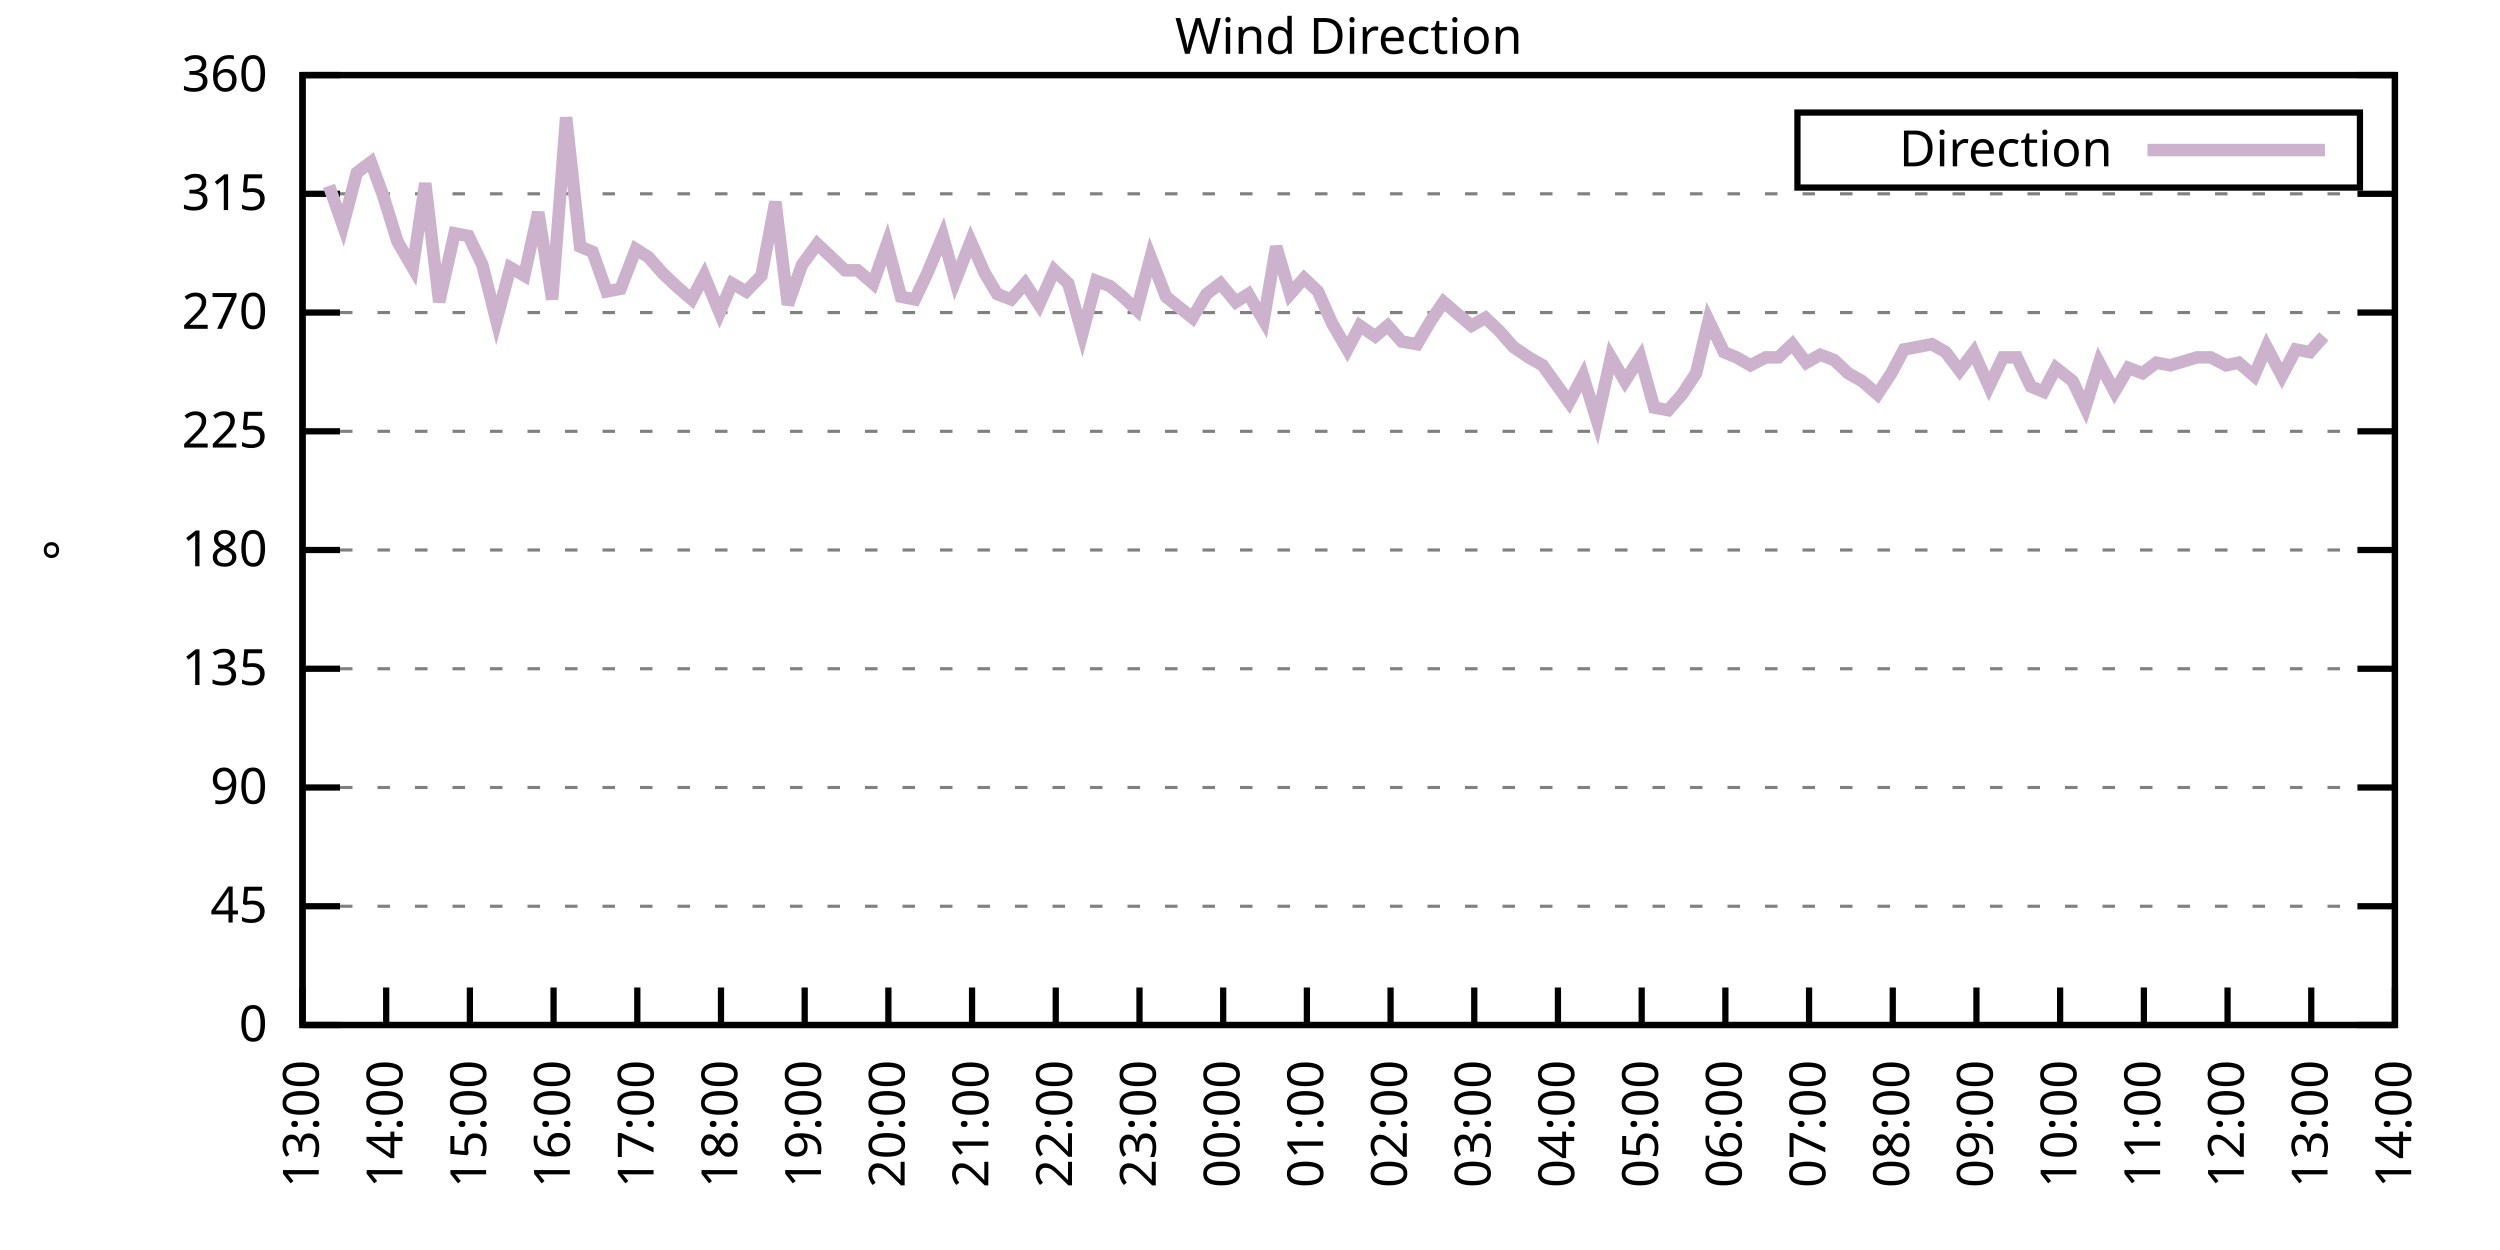
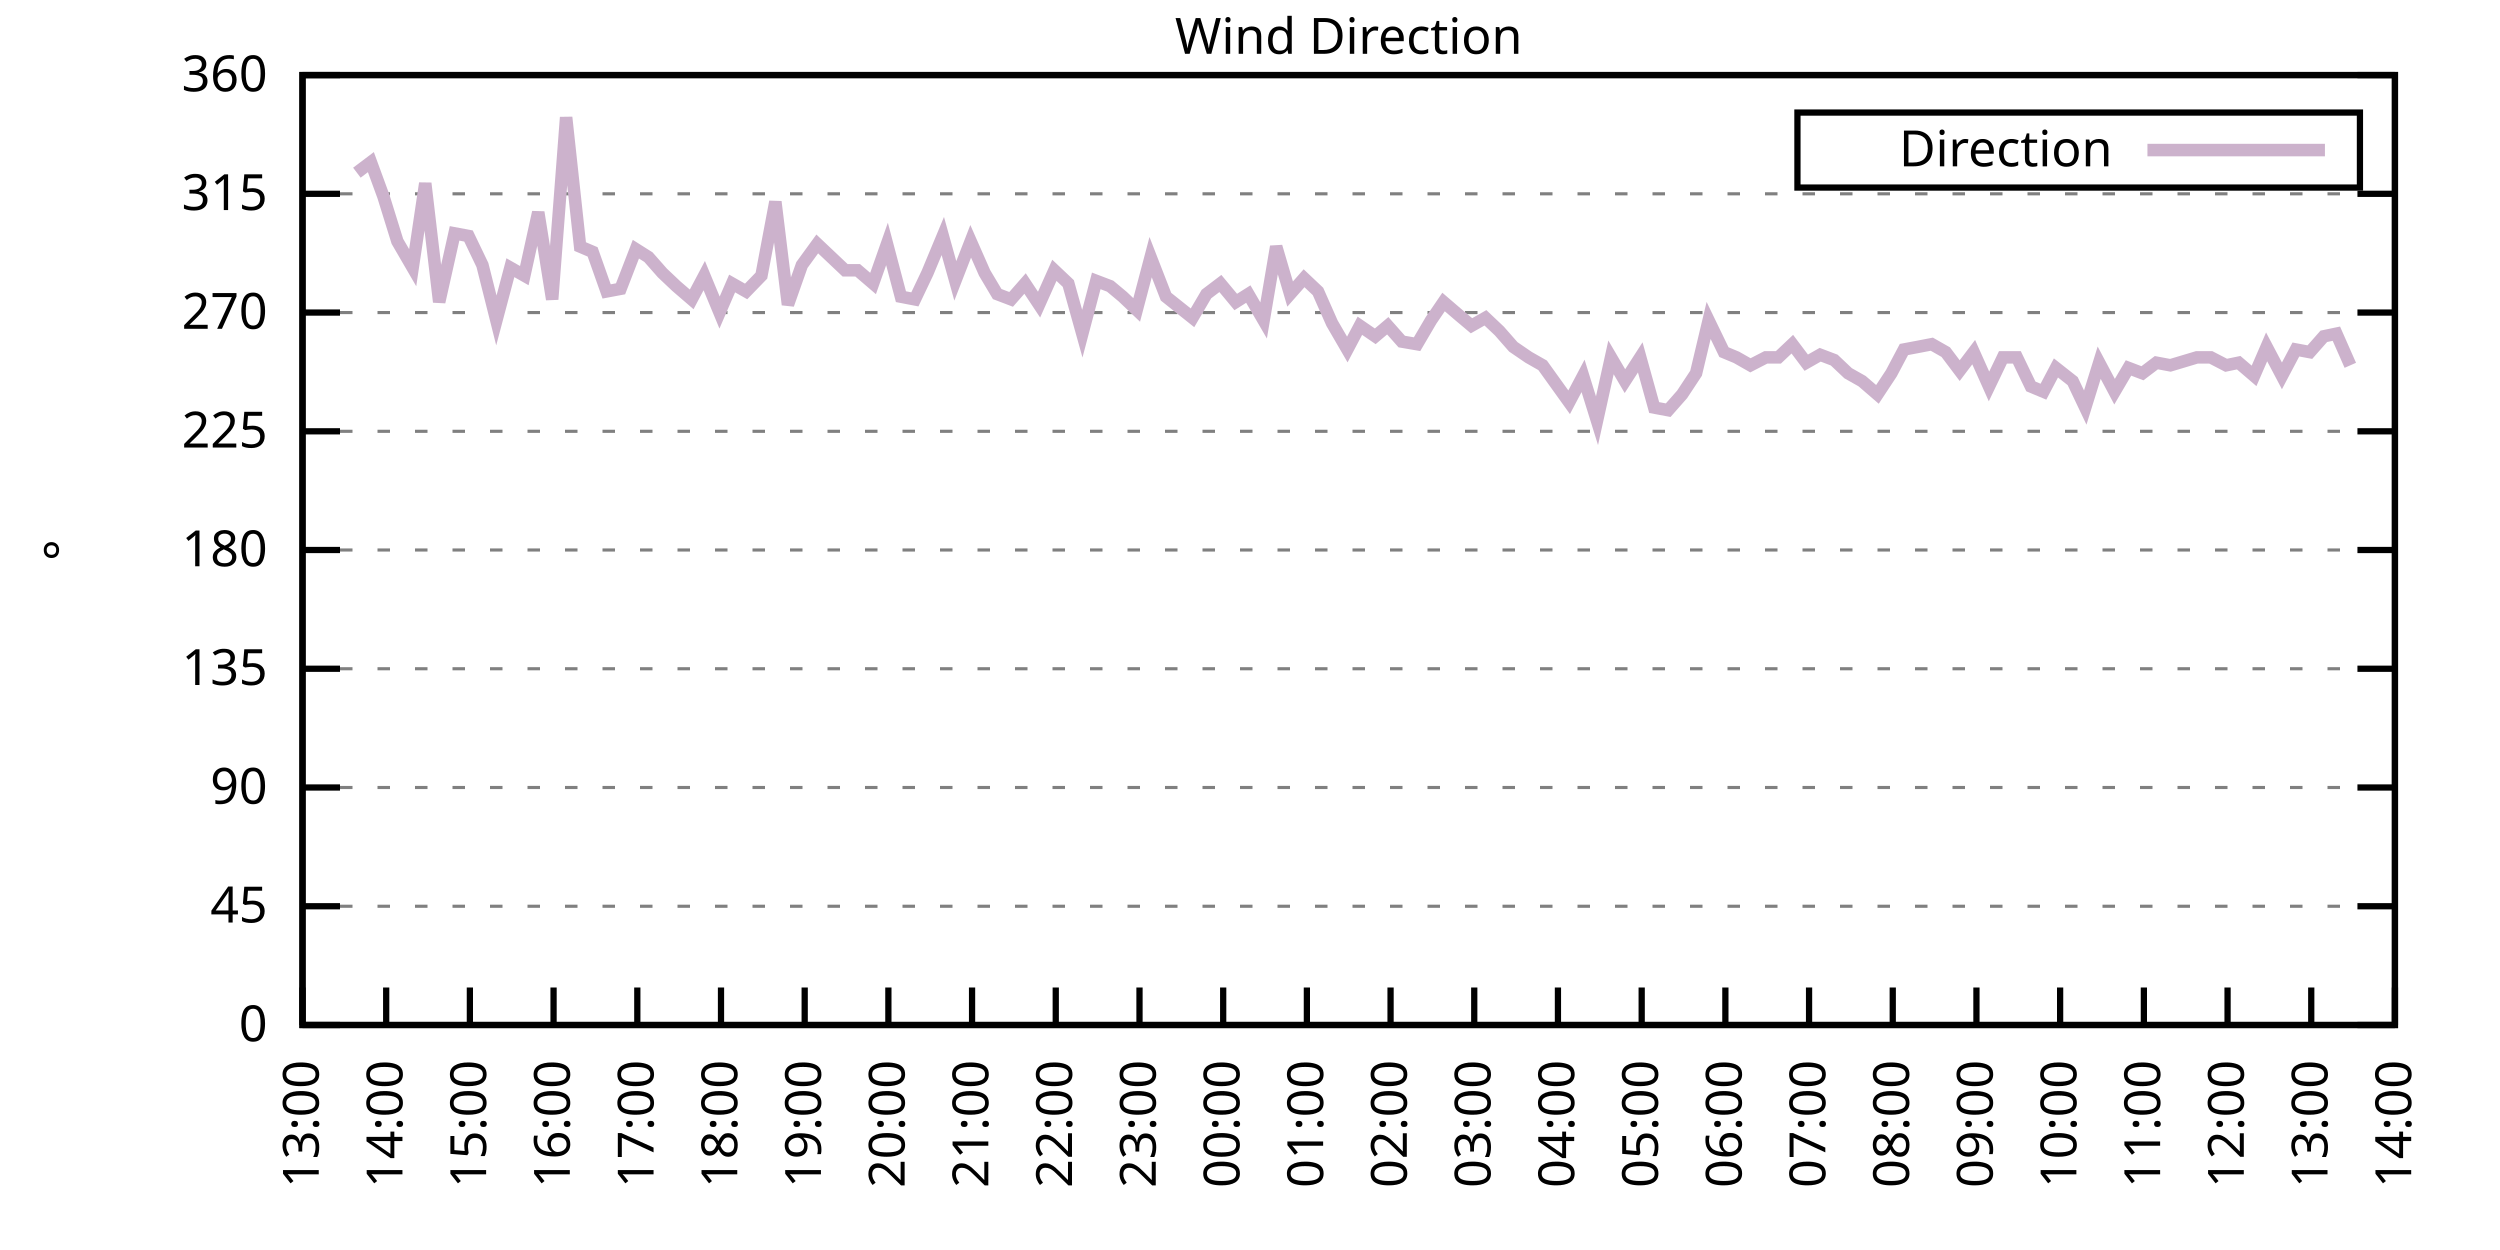
<svg xmlns="http://www.w3.org/2000/svg" xmlns:xlink="http://www.w3.org/1999/xlink" width="400" height="200" viewBox="0 0 400 200">
  <g id="gnuplot_canvas">
    <rect x="0" y="0" width="400" height="200" fill="none" />
    <defs>
      <circle id="gpDot" r="0.5" stroke-width="0.5" stroke="currentColor" />
      <path id="gpPt0" stroke-width="0.333" stroke="currentColor" d="M-1,0 h2 M0,-1 v2" />
      <path id="gpPt1" stroke-width="0.333" stroke="currentColor" d="M-1,-1 L1,1 M1,-1 L-1,1" />
      <path id="gpPt2" stroke-width="0.333" stroke="currentColor" d="M-1,0 L1,0 M0,-1 L0,1 M-1,-1 L1,1 M-1,1 L1,-1" />
      <rect id="gpPt3" stroke-width="0.333" stroke="currentColor" x="-1" y="-1" width="2" height="2" />
      <rect id="gpPt4" stroke-width="0.333" stroke="currentColor" fill="currentColor" x="-1" y="-1" width="2" height="2" />
      <circle id="gpPt5" stroke-width="0.333" stroke="currentColor" cx="0" cy="0" r="1" />
      <use xlink:href="#gpPt5" id="gpPt6" fill="currentColor" stroke="none" />
      <path id="gpPt7" stroke-width="0.333" stroke="currentColor" d="M0,-1.33 L-1.33,0.67 L1.33,0.67 z" />
      <use xlink:href="#gpPt7" id="gpPt8" fill="currentColor" stroke="none" />
      <use xlink:href="#gpPt7" id="gpPt9" stroke="currentColor" transform="rotate(180)" />
      <use xlink:href="#gpPt9" id="gpPt10" fill="currentColor" stroke="none" />
      <use xlink:href="#gpPt3" id="gpPt11" stroke="currentColor" transform="rotate(45)" />
      <use xlink:href="#gpPt11" id="gpPt12" fill="currentColor" stroke="none" />
      <path id="gpPt13" stroke-width="0.333" stroke="currentColor" d="M0,1.330 L1.265,0.411 L0.782,-1.067 L-0.782,-1.076 L-1.265,0.411 z" />
      <use xlink:href="#gpPt13" id="gpPt14" fill="currentColor" stroke="none" />
      <filter id="textbox" filterUnits="objectBoundingBox" x="0" y="0" height="1" width="1">
        <feFlood flood-color="white" flood-opacity="1" result="bgnd" />
        <feComposite in="SourceGraphic" in2="bgnd" operator="atop" />
      </filter>
      <filter id="greybox" filterUnits="objectBoundingBox" x="0" y="0" height="1" width="1">
        <feFlood flood-color="lightgrey" flood-opacity="1" result="grey" />
        <feComposite in="SourceGraphic" in2="grey" operator="atop" />
      </filter>
    </defs>
    <g fill="none" color="white" stroke="currentColor" stroke-width="1.00" stroke-linecap="butt" stroke-linejoin="miter">
</g>
    <g fill="none" color="black" stroke="currentColor" stroke-width="1.00" stroke-linecap="butt" stroke-linejoin="miter">
      <g stroke="none" shape-rendering="crispEdges">
        <polygon fill="rgb(255, 255, 255)" points="48.40,164.00 383.18,164.00 383.18,12.02 48.40,12.02 " />
      </g>
    </g>
    <g fill="none" color="black" stroke="currentColor" stroke-width="1.00" stroke-linecap="butt" stroke-linejoin="miter">
</g>
    <g fill="none" color="black" stroke="black" stroke-width="0.50" stroke-linecap="butt" stroke-linejoin="miter">
</g>
    <g fill="none" color="gray" stroke="currentColor" stroke-width="0.50" stroke-linecap="butt" stroke-linejoin="miter">
      <path stroke="gray" stroke-dasharray="2,4" class="gridline" d="M48.40,164.00 L383.19,164.00  " />
    </g>
    <g fill="none" color="gray" stroke="gray" stroke-width="1.00" stroke-linecap="butt" stroke-linejoin="miter">
</g>
    <g fill="none" color="black" stroke="currentColor" stroke-width="1.00" stroke-linecap="butt" stroke-linejoin="miter">
      <path stroke="black" d="M48.40,164.00 L54.40,164.00 M383.19,164.00 L377.19,164.00  " />
      <g transform="translate(42.80,166.60)" stroke="none" fill="black" font-family="Sans" font-size="8.00" text-anchor="end">
        <text>
          <tspan font-family="Sans"> 0</tspan>
        </text>
      </g>
    </g>
    <g fill="none" color="black" stroke="currentColor" stroke-width="1.00" stroke-linecap="butt" stroke-linejoin="miter">
</g>
    <g fill="none" color="black" stroke="black" stroke-width="0.50" stroke-linecap="butt" stroke-linejoin="miter">
</g>
    <g fill="none" color="gray" stroke="currentColor" stroke-width="0.50" stroke-linecap="butt" stroke-linejoin="miter">
      <path stroke="gray" stroke-dasharray="2,4" class="gridline" d="M48.40,145.00 L383.19,145.00  " />
    </g>
    <g fill="none" color="gray" stroke="gray" stroke-width="1.00" stroke-linecap="butt" stroke-linejoin="miter">
</g>
    <g fill="none" color="black" stroke="currentColor" stroke-width="1.00" stroke-linecap="butt" stroke-linejoin="miter">
      <path stroke="black" d="M48.40,145.00 L54.40,145.00 M383.19,145.00 L377.19,145.00  " />
      <g transform="translate(42.80,147.60)" stroke="none" fill="black" font-family="Sans" font-size="8.00" text-anchor="end">
        <text>
          <tspan font-family="Sans"> 45</tspan>
        </text>
      </g>
    </g>
    <g fill="none" color="black" stroke="currentColor" stroke-width="1.00" stroke-linecap="butt" stroke-linejoin="miter">
</g>
    <g fill="none" color="black" stroke="black" stroke-width="0.50" stroke-linecap="butt" stroke-linejoin="miter">
</g>
    <g fill="none" color="gray" stroke="currentColor" stroke-width="0.50" stroke-linecap="butt" stroke-linejoin="miter">
      <path stroke="gray" stroke-dasharray="2,4" class="gridline" d="M48.40,126.00 L383.19,126.00  " />
    </g>
    <g fill="none" color="gray" stroke="gray" stroke-width="1.00" stroke-linecap="butt" stroke-linejoin="miter">
</g>
    <g fill="none" color="black" stroke="currentColor" stroke-width="1.00" stroke-linecap="butt" stroke-linejoin="miter">
      <path stroke="black" d="M48.40,126.00 L54.40,126.00 M383.19,126.00 L377.19,126.00  " />
      <g transform="translate(42.80,128.60)" stroke="none" fill="black" font-family="Sans" font-size="8.00" text-anchor="end">
        <text>
          <tspan font-family="Sans"> 90</tspan>
        </text>
      </g>
    </g>
    <g fill="none" color="black" stroke="currentColor" stroke-width="1.00" stroke-linecap="butt" stroke-linejoin="miter">
</g>
    <g fill="none" color="black" stroke="black" stroke-width="0.50" stroke-linecap="butt" stroke-linejoin="miter">
</g>
    <g fill="none" color="gray" stroke="currentColor" stroke-width="0.50" stroke-linecap="butt" stroke-linejoin="miter">
      <path stroke="gray" stroke-dasharray="2,4" class="gridline" d="M48.40,107.00 L383.19,107.00  " />
    </g>
    <g fill="none" color="gray" stroke="gray" stroke-width="1.00" stroke-linecap="butt" stroke-linejoin="miter">
</g>
    <g fill="none" color="black" stroke="currentColor" stroke-width="1.00" stroke-linecap="butt" stroke-linejoin="miter">
      <path stroke="black" d="M48.40,107.00 L54.40,107.00 M383.19,107.00 L377.19,107.00  " />
      <g transform="translate(42.80,109.60)" stroke="none" fill="black" font-family="Sans" font-size="8.00" text-anchor="end">
        <text>
          <tspan font-family="Sans"> 135</tspan>
        </text>
      </g>
    </g>
    <g fill="none" color="black" stroke="currentColor" stroke-width="1.00" stroke-linecap="butt" stroke-linejoin="miter">
</g>
    <g fill="none" color="black" stroke="black" stroke-width="0.50" stroke-linecap="butt" stroke-linejoin="miter">
</g>
    <g fill="none" color="gray" stroke="currentColor" stroke-width="0.50" stroke-linecap="butt" stroke-linejoin="miter">
      <path stroke="gray" stroke-dasharray="2,4" class="gridline" d="M48.40,88.00 L383.19,88.00  " />
    </g>
    <g fill="none" color="gray" stroke="gray" stroke-width="1.00" stroke-linecap="butt" stroke-linejoin="miter">
</g>
    <g fill="none" color="black" stroke="currentColor" stroke-width="1.00" stroke-linecap="butt" stroke-linejoin="miter">
      <path stroke="black" d="M48.40,88.00 L54.40,88.00 M383.19,88.00 L377.19,88.00  " />
      <g transform="translate(42.80,90.60)" stroke="none" fill="black" font-family="Sans" font-size="8.00" text-anchor="end">
        <text>
          <tspan font-family="Sans"> 180</tspan>
        </text>
      </g>
    </g>
    <g fill="none" color="black" stroke="currentColor" stroke-width="1.00" stroke-linecap="butt" stroke-linejoin="miter">
</g>
    <g fill="none" color="black" stroke="black" stroke-width="0.50" stroke-linecap="butt" stroke-linejoin="miter">
</g>
    <g fill="none" color="gray" stroke="currentColor" stroke-width="0.50" stroke-linecap="butt" stroke-linejoin="miter">
      <path stroke="gray" stroke-dasharray="2,4" class="gridline" d="M48.40,69.01 L383.19,69.01  " />
    </g>
    <g fill="none" color="gray" stroke="gray" stroke-width="1.00" stroke-linecap="butt" stroke-linejoin="miter">
</g>
    <g fill="none" color="black" stroke="currentColor" stroke-width="1.00" stroke-linecap="butt" stroke-linejoin="miter">
      <path stroke="black" d="M48.40,69.01 L54.40,69.01 M383.19,69.01 L377.19,69.01  " />
      <g transform="translate(42.80,71.61)" stroke="none" fill="black" font-family="Sans" font-size="8.00" text-anchor="end">
        <text>
          <tspan font-family="Sans"> 225</tspan>
        </text>
      </g>
    </g>
    <g fill="none" color="black" stroke="currentColor" stroke-width="1.00" stroke-linecap="butt" stroke-linejoin="miter">
</g>
    <g fill="none" color="black" stroke="black" stroke-width="0.50" stroke-linecap="butt" stroke-linejoin="miter">
</g>
    <g fill="none" color="gray" stroke="currentColor" stroke-width="0.50" stroke-linecap="butt" stroke-linejoin="miter">
      <path stroke="gray" stroke-dasharray="2,4" class="gridline" d="M48.40,50.01 L383.19,50.01  " />
    </g>
    <g fill="none" color="gray" stroke="gray" stroke-width="1.00" stroke-linecap="butt" stroke-linejoin="miter">
</g>
    <g fill="none" color="black" stroke="currentColor" stroke-width="1.00" stroke-linecap="butt" stroke-linejoin="miter">
      <path stroke="black" d="M48.40,50.01 L54.40,50.01 M383.19,50.01 L377.19,50.01  " />
      <g transform="translate(42.80,52.61)" stroke="none" fill="black" font-family="Sans" font-size="8.00" text-anchor="end">
        <text>
          <tspan font-family="Sans"> 270</tspan>
        </text>
      </g>
    </g>
    <g fill="none" color="black" stroke="currentColor" stroke-width="1.00" stroke-linecap="butt" stroke-linejoin="miter">
</g>
    <g fill="none" color="black" stroke="black" stroke-width="0.50" stroke-linecap="butt" stroke-linejoin="miter">
</g>
    <g fill="none" color="gray" stroke="currentColor" stroke-width="0.50" stroke-linecap="butt" stroke-linejoin="miter">
      <path stroke="gray" stroke-dasharray="2,4" class="gridline" d="M48.40,31.01 L383.19,31.01  " />
    </g>
    <g fill="none" color="gray" stroke="gray" stroke-width="1.00" stroke-linecap="butt" stroke-linejoin="miter">
</g>
    <g fill="none" color="black" stroke="currentColor" stroke-width="1.00" stroke-linecap="butt" stroke-linejoin="miter">
      <path stroke="black" d="M48.40,31.01 L54.40,31.01 M383.19,31.01 L377.19,31.01  " />
      <g transform="translate(42.80,33.61)" stroke="none" fill="black" font-family="Sans" font-size="8.00" text-anchor="end">
        <text>
          <tspan font-family="Sans"> 315</tspan>
        </text>
      </g>
    </g>
    <g fill="none" color="black" stroke="currentColor" stroke-width="1.00" stroke-linecap="butt" stroke-linejoin="miter">
</g>
    <g fill="none" color="black" stroke="black" stroke-width="0.50" stroke-linecap="butt" stroke-linejoin="miter">
</g>
    <g fill="none" color="gray" stroke="currentColor" stroke-width="0.50" stroke-linecap="butt" stroke-linejoin="miter">
      <path stroke="gray" stroke-dasharray="2,4" class="gridline" d="M48.40,12.01 L383.19,12.01  " />
    </g>
    <g fill="none" color="gray" stroke="gray" stroke-width="1.00" stroke-linecap="butt" stroke-linejoin="miter">
</g>
    <g fill="none" color="black" stroke="currentColor" stroke-width="1.00" stroke-linecap="butt" stroke-linejoin="miter">
      <path stroke="black" d="M48.40,12.01 L54.40,12.01 M383.19,12.01 L377.19,12.01  " />
      <g transform="translate(42.80,14.61)" stroke="none" fill="black" font-family="Sans" font-size="8.00" text-anchor="end">
        <text>
          <tspan font-family="Sans"> 360</tspan>
        </text>
      </g>
    </g>
    <g fill="none" color="black" stroke="currentColor" stroke-width="1.00" stroke-linecap="butt" stroke-linejoin="miter">
      <path stroke="black" d="M48.40,164.00 L48.40,158.00  " />
      <g transform="translate(51.00,169.60) rotate(270.00)" stroke="none" fill="black" font-family="Sans" font-size="8.00" text-anchor="end">
        <text>
          <tspan font-family="Sans">13:00</tspan>
        </text>
      </g>
    </g>
    <g fill="none" color="black" stroke="currentColor" stroke-width="1.00" stroke-linecap="butt" stroke-linejoin="miter">
      <path stroke="black" d="M61.79,164.00 L61.79,158.00  " />
      <g transform="translate(64.39,169.60) rotate(270.00)" stroke="none" fill="black" font-family="Sans" font-size="8.00" text-anchor="end">
        <text>
          <tspan font-family="Sans">14:00</tspan>
        </text>
      </g>
    </g>
    <g fill="none" color="black" stroke="currentColor" stroke-width="1.00" stroke-linecap="butt" stroke-linejoin="miter">
      <path stroke="black" d="M75.18,164.00 L75.18,158.00  " />
      <g transform="translate(77.78,169.60) rotate(270.00)" stroke="none" fill="black" font-family="Sans" font-size="8.00" text-anchor="end">
        <text>
          <tspan font-family="Sans">15:00</tspan>
        </text>
      </g>
    </g>
    <g fill="none" color="black" stroke="currentColor" stroke-width="1.00" stroke-linecap="butt" stroke-linejoin="miter">
      <path stroke="black" d="M88.57,164.00 L88.57,158.00  " />
      <g transform="translate(91.17,169.60) rotate(270.00)" stroke="none" fill="black" font-family="Sans" font-size="8.00" text-anchor="end">
        <text>
          <tspan font-family="Sans">16:00</tspan>
        </text>
      </g>
    </g>
    <g fill="none" color="black" stroke="currentColor" stroke-width="1.00" stroke-linecap="butt" stroke-linejoin="miter">
      <path stroke="black" d="M101.97,164.00 L101.97,158.00  " />
      <g transform="translate(104.57,169.60) rotate(270.00)" stroke="none" fill="black" font-family="Sans" font-size="8.00" text-anchor="end">
        <text>
          <tspan font-family="Sans">17:00</tspan>
        </text>
      </g>
    </g>
    <g fill="none" color="black" stroke="currentColor" stroke-width="1.00" stroke-linecap="butt" stroke-linejoin="miter">
      <path stroke="black" d="M115.36,164.00 L115.36,158.00  " />
      <g transform="translate(117.96,169.60) rotate(270.00)" stroke="none" fill="black" font-family="Sans" font-size="8.00" text-anchor="end">
        <text>
          <tspan font-family="Sans">18:00</tspan>
        </text>
      </g>
    </g>
    <g fill="none" color="black" stroke="currentColor" stroke-width="1.00" stroke-linecap="butt" stroke-linejoin="miter">
      <path stroke="black" d="M128.75,164.00 L128.75,158.00  " />
      <g transform="translate(131.35,169.60) rotate(270.00)" stroke="none" fill="black" font-family="Sans" font-size="8.00" text-anchor="end">
        <text>
          <tspan font-family="Sans">19:00</tspan>
        </text>
      </g>
    </g>
    <g fill="none" color="black" stroke="currentColor" stroke-width="1.00" stroke-linecap="butt" stroke-linejoin="miter">
      <path stroke="black" d="M142.14,164.00 L142.14,158.00  " />
      <g transform="translate(144.74,169.60) rotate(270.00)" stroke="none" fill="black" font-family="Sans" font-size="8.00" text-anchor="end">
        <text>
          <tspan font-family="Sans">20:00</tspan>
        </text>
      </g>
    </g>
    <g fill="none" color="black" stroke="currentColor" stroke-width="1.00" stroke-linecap="butt" stroke-linejoin="miter">
      <path stroke="black" d="M155.53,164.00 L155.53,158.00  " />
      <g transform="translate(158.13,169.60) rotate(270.00)" stroke="none" fill="black" font-family="Sans" font-size="8.00" text-anchor="end">
        <text>
          <tspan font-family="Sans">21:00</tspan>
        </text>
      </g>
    </g>
    <g fill="none" color="black" stroke="currentColor" stroke-width="1.00" stroke-linecap="butt" stroke-linejoin="miter">
      <path stroke="black" d="M168.92,164.00 L168.92,158.00  " />
      <g transform="translate(171.52,169.60) rotate(270.00)" stroke="none" fill="black" font-family="Sans" font-size="8.00" text-anchor="end">
        <text>
          <tspan font-family="Sans">22:00</tspan>
        </text>
      </g>
    </g>
    <g fill="none" color="black" stroke="currentColor" stroke-width="1.00" stroke-linecap="butt" stroke-linejoin="miter">
      <path stroke="black" d="M182.32,164.00 L182.32,158.00  " />
      <g transform="translate(184.92,169.60) rotate(270.00)" stroke="none" fill="black" font-family="Sans" font-size="8.00" text-anchor="end">
        <text>
          <tspan font-family="Sans">23:00</tspan>
        </text>
      </g>
    </g>
    <g fill="none" color="black" stroke="currentColor" stroke-width="1.00" stroke-linecap="butt" stroke-linejoin="miter">
      <path stroke="black" d="M195.71,164.00 L195.71,158.00  " />
      <g transform="translate(198.31,169.60) rotate(270.00)" stroke="none" fill="black" font-family="Sans" font-size="8.00" text-anchor="end">
        <text>
          <tspan font-family="Sans">00:00</tspan>
        </text>
      </g>
    </g>
    <g fill="none" color="black" stroke="currentColor" stroke-width="1.00" stroke-linecap="butt" stroke-linejoin="miter">
      <path stroke="black" d="M209.10,164.00 L209.10,158.00  " />
      <g transform="translate(211.70,169.60) rotate(270.00)" stroke="none" fill="black" font-family="Sans" font-size="8.00" text-anchor="end">
        <text>
          <tspan font-family="Sans">01:00</tspan>
        </text>
      </g>
    </g>
    <g fill="none" color="black" stroke="currentColor" stroke-width="1.00" stroke-linecap="butt" stroke-linejoin="miter">
      <path stroke="black" d="M222.49,164.00 L222.49,158.00  " />
      <g transform="translate(225.09,169.60) rotate(270.00)" stroke="none" fill="black" font-family="Sans" font-size="8.00" text-anchor="end">
        <text>
          <tspan font-family="Sans">02:00</tspan>
        </text>
      </g>
    </g>
    <g fill="none" color="black" stroke="currentColor" stroke-width="1.00" stroke-linecap="butt" stroke-linejoin="miter">
      <path stroke="black" d="M235.88,164.00 L235.88,158.00  " />
      <g transform="translate(238.48,169.60) rotate(270.00)" stroke="none" fill="black" font-family="Sans" font-size="8.00" text-anchor="end">
        <text>
          <tspan font-family="Sans">03:00</tspan>
        </text>
      </g>
    </g>
    <g fill="none" color="black" stroke="currentColor" stroke-width="1.00" stroke-linecap="butt" stroke-linejoin="miter">
      <path stroke="black" d="M249.27,164.00 L249.27,158.00  " />
      <g transform="translate(251.87,169.60) rotate(270.00)" stroke="none" fill="black" font-family="Sans" font-size="8.00" text-anchor="end">
        <text>
          <tspan font-family="Sans">04:00</tspan>
        </text>
      </g>
    </g>
    <g fill="none" color="black" stroke="currentColor" stroke-width="1.00" stroke-linecap="butt" stroke-linejoin="miter">
      <path stroke="black" d="M262.67,164.00 L262.67,158.00  " />
      <g transform="translate(265.27,169.60) rotate(270.00)" stroke="none" fill="black" font-family="Sans" font-size="8.00" text-anchor="end">
        <text>
          <tspan font-family="Sans">05:00</tspan>
        </text>
      </g>
    </g>
    <g fill="none" color="black" stroke="currentColor" stroke-width="1.00" stroke-linecap="butt" stroke-linejoin="miter">
      <path stroke="black" d="M276.06,164.00 L276.06,158.00  " />
      <g transform="translate(278.66,169.60) rotate(270.00)" stroke="none" fill="black" font-family="Sans" font-size="8.00" text-anchor="end">
        <text>
          <tspan font-family="Sans">06:00</tspan>
        </text>
      </g>
    </g>
    <g fill="none" color="black" stroke="currentColor" stroke-width="1.00" stroke-linecap="butt" stroke-linejoin="miter">
      <path stroke="black" d="M289.45,164.00 L289.45,158.00  " />
      <g transform="translate(292.05,169.60) rotate(270.00)" stroke="none" fill="black" font-family="Sans" font-size="8.00" text-anchor="end">
        <text>
          <tspan font-family="Sans">07:00</tspan>
        </text>
      </g>
    </g>
    <g fill="none" color="black" stroke="currentColor" stroke-width="1.00" stroke-linecap="butt" stroke-linejoin="miter">
      <path stroke="black" d="M302.84,164.00 L302.84,158.00  " />
      <g transform="translate(305.44,169.60) rotate(270.00)" stroke="none" fill="black" font-family="Sans" font-size="8.00" text-anchor="end">
        <text>
          <tspan font-family="Sans">08:00</tspan>
        </text>
      </g>
    </g>
    <g fill="none" color="black" stroke="currentColor" stroke-width="1.00" stroke-linecap="butt" stroke-linejoin="miter">
      <path stroke="black" d="M316.23,164.00 L316.23,158.00  " />
      <g transform="translate(318.83,169.60) rotate(270.00)" stroke="none" fill="black" font-family="Sans" font-size="8.00" text-anchor="end">
        <text>
          <tspan font-family="Sans">09:00</tspan>
        </text>
      </g>
    </g>
    <g fill="none" color="black" stroke="currentColor" stroke-width="1.00" stroke-linecap="butt" stroke-linejoin="miter">
      <path stroke="black" d="M329.62,164.00 L329.62,158.00  " />
      <g transform="translate(332.22,169.60) rotate(270.00)" stroke="none" fill="black" font-family="Sans" font-size="8.00" text-anchor="end">
        <text>
          <tspan font-family="Sans">10:00</tspan>
        </text>
      </g>
    </g>
    <g fill="none" color="black" stroke="currentColor" stroke-width="1.00" stroke-linecap="butt" stroke-linejoin="miter">
      <path stroke="black" d="M343.02,164.00 L343.02,158.00  " />
      <g transform="translate(345.62,169.60) rotate(270.00)" stroke="none" fill="black" font-family="Sans" font-size="8.00" text-anchor="end">
        <text>
          <tspan font-family="Sans">11:00</tspan>
        </text>
      </g>
    </g>
    <g fill="none" color="black" stroke="currentColor" stroke-width="1.00" stroke-linecap="butt" stroke-linejoin="miter">
      <path stroke="black" d="M356.41,164.00 L356.41,158.00  " />
      <g transform="translate(359.01,169.60) rotate(270.00)" stroke="none" fill="black" font-family="Sans" font-size="8.00" text-anchor="end">
        <text>
          <tspan font-family="Sans">12:00</tspan>
        </text>
      </g>
    </g>
    <g fill="none" color="black" stroke="currentColor" stroke-width="1.00" stroke-linecap="butt" stroke-linejoin="miter">
      <path stroke="black" d="M369.80,164.00 L369.80,158.00  " />
      <g transform="translate(372.40,169.60) rotate(270.00)" stroke="none" fill="black" font-family="Sans" font-size="8.00" text-anchor="end">
        <text>
          <tspan font-family="Sans">13:00</tspan>
        </text>
      </g>
    </g>
    <g fill="none" color="black" stroke="currentColor" stroke-width="1.00" stroke-linecap="butt" stroke-linejoin="miter">
      <path stroke="black" d="M383.19,164.00 L383.19,158.00  " />
      <g transform="translate(385.79,169.60) rotate(270.00)" stroke="none" fill="black" font-family="Sans" font-size="8.00" text-anchor="end">
        <text>
          <tspan font-family="Sans">14:00</tspan>
        </text>
      </g>
    </g>
    <g fill="none" color="black" stroke="currentColor" stroke-width="1.00" stroke-linecap="butt" stroke-linejoin="miter">
</g>
    <g fill="none" color="black" stroke="currentColor" stroke-width="1.00" stroke-linecap="butt" stroke-linejoin="miter">
      <path stroke="black" d="M48.40,12.01 L48.40,164.00 L383.19,164.00 L383.19,12.01 L48.40,12.01 Z  " />
    </g>
    <g fill="none" color="black" stroke="currentColor" stroke-width="1.00" stroke-linecap="butt" stroke-linejoin="miter">
</g>
    <g fill="none" color="black" stroke="currentColor" stroke-width="1.00" stroke-linecap="butt" stroke-linejoin="miter">
      <path stroke="black" d="M287.59,30.01 L287.59,18.01 L377.59,18.01 L377.59,30.01 L287.59,30.01 Z  " />
    </g>
    <g id="Wind_direction_plot_1">
      <g fill="none" color="white" stroke="black" stroke-width="2.00" stroke-linecap="butt" stroke-linejoin="miter">
</g>
      <g fill="none" color="black" stroke="currentColor" stroke-width="2.00" stroke-linecap="butt" stroke-linejoin="miter">
        <g transform="translate(337.99,26.61)" stroke="none" fill="black" font-family="Sans" font-size="8.00" text-anchor="end">
          <text>
            <tspan font-family="Sans">Direction</tspan>
          </text>
        </g>
      </g>
      <g fill="none" color="black" stroke="currentColor" stroke-width="2.00" stroke-linecap="butt" stroke-linejoin="miter">
-         <path stroke="rgb(204, 178, 204)" d="M343.59,24.01 L371.99,24.01 M52.64,29.74 L54.87,36.08 L57.10,27.63 L59.34,25.94 L61.35,31.43 L63.58,38.61   L66.03,42.83 L68.04,29.32 L70.27,48.32 L72.73,37.34 L74.96,37.76 L77.19,42.41 L79.42,51.27 L81.66,42.83   L83.89,44.10 L86.12,33.96 L88.35,47.90 L90.58,18.77 L92.82,39.45 L94.82,40.30 L97.06,46.63 L99.29,46.21   L101.74,39.87 L103.75,41.14 L105.98,43.67 L108.22,45.79 L110.67,47.90 L112.68,44.10 L115.13,50.01 L117.14,45.36   L119.38,46.63 L121.83,44.10 L124.06,32.28 L126.07,48.74 L128.30,42.41 L130.76,39.03 L132.99,41.14 L135.22,43.25   L137.23,43.25 L139.69,45.36 L141.92,39.03 L144.15,47.47 L146.38,47.90 L148.39,43.67 L150.85,37.76 L152.85,44.94   L155.31,38.61 L157.54,43.67 L159.55,47.05 L161.78,47.90 L164.01,45.36 L166.25,48.74 L168.70,43.25 L170.93,45.36   L173.17,53.39 L175.40,44.94 L177.63,45.79 L179.64,47.47 L181.87,49.59 L184.10,41.14 L186.56,47.47 L190.80,50.85   L193.03,47.05 L195.26,45.36 L197.72,48.32 L199.73,47.05 L202.18,51.27 L204.19,39.45 L206.42,47.05 L208.65,44.52   L210.88,46.63 L213.12,51.70 L215.57,55.92 L217.58,52.12 L220.04,53.81 L222.04,52.12 L224.28,54.65 L226.73,55.07   L228.96,51.27 L230.97,48.32 L233.43,50.43 L235.44,52.12 L237.67,50.85 L239.90,52.96 L242.13,55.50 L244.59,57.18   L246.82,58.45 L251.06,64.36 L253.29,60.14 L255.52,67.32 L257.76,57.18 L259.99,60.98 L262.44,57.18 L264.67,65.21   L266.91,65.63 L269.14,63.10 L271.37,59.72 L273.38,51.27 L275.83,56.34 L277.84,57.18 L280.07,58.45 L282.53,57.18   L284.54,57.18 L286.77,55.07 L289.00,58.03 L291.23,56.76 L293.47,57.61 L295.70,59.72 L297.93,60.98 L300.39,63.10   L302.62,59.72 L304.63,55.92 L306.86,55.50 L309.09,55.07 L311.32,56.34 L313.55,59.30 L315.79,56.34 L318.24,61.83   L320.47,57.18 L322.70,57.18 L324.94,61.83 L326.95,62.67 L328.95,58.87 L331.63,60.98 L333.64,65.21 L335.87,58.03   L338.33,62.67 L340.56,58.87 L342.79,59.72 L345.02,58.03 L347.26,58.45 L351.50,57.18 L353.73,57.18 L356.18,58.45   L358.19,58.03 L360.65,60.14 L362.66,55.50 L365.11,60.14 L367.34,55.92 L369.58,56.34 L371.81,53.81  " />
+         <path stroke="rgb(204, 178, 204)" d="M343.59,24.01 L371.99,24.01 M57.10,27.63 L59.34,25.94 L61.35,31.43 L63.58,38.61 L66.03,42.83 L68.04,29.32   L70.27,48.32 L72.73,37.34 L74.96,37.76 L77.19,42.41 L79.42,51.27 L81.66,42.83 L83.89,44.10 L86.12,33.96   L88.35,47.90 L90.58,18.77 L92.82,39.45 L94.82,40.30 L97.06,46.63 L99.29,46.21 L101.74,39.87 L103.75,41.14   L105.98,43.67 L108.22,45.79 L110.67,47.90 L112.68,44.10 L115.13,50.01 L117.14,45.36 L119.38,46.63 L121.83,44.10   L124.06,32.28 L126.07,48.74 L128.30,42.41 L130.76,39.03 L132.99,41.14 L135.22,43.25 L137.23,43.25 L139.69,45.36   L141.92,39.03 L144.15,47.47 L146.38,47.90 L148.39,43.67 L150.85,37.76 L152.85,44.94 L155.31,38.61 L157.54,43.67   L159.55,47.05 L161.78,47.90 L164.01,45.36 L166.25,48.74 L168.70,43.25 L170.93,45.36 L173.17,53.39 L175.40,44.94   L177.63,45.79 L179.64,47.47 L181.87,49.59 L184.10,41.14 L186.56,47.47 L190.80,50.85 L193.03,47.05 L195.26,45.36   L197.72,48.32 L199.73,47.05 L202.18,51.27 L204.19,39.45 L206.42,47.05 L208.65,44.52 L210.88,46.63 L213.12,51.70   L215.57,55.92 L217.58,52.12 L220.04,53.81 L222.04,52.12 L224.28,54.65 L226.73,55.07 L228.96,51.27 L230.97,48.32   L233.43,50.43 L235.44,52.12 L237.67,50.85 L239.90,52.96 L242.13,55.50 L244.59,57.18 L246.82,58.45 L251.06,64.36   L253.29,60.14 L255.52,67.32 L257.76,57.18 L259.99,60.98 L262.44,57.18 L264.67,65.21 L266.91,65.63 L269.14,63.10   L271.37,59.72 L273.38,51.27 L275.83,56.34 L277.84,57.18 L280.07,58.45 L282.53,57.18 L284.54,57.18 L286.77,55.07   L289.00,58.03 L291.23,56.76 L293.47,57.61 L295.70,59.72 L297.93,60.98 L300.39,63.10 L302.62,59.72 L304.63,55.92   L306.86,55.50 L309.09,55.07 L311.32,56.34 L313.55,59.30 L315.79,56.34 L318.24,61.83 L320.47,57.18 L322.70,57.18   L324.94,61.83 L326.95,62.67 L328.95,58.87 L331.63,60.98 L333.64,65.21 L335.87,58.03 L338.33,62.67 L340.56,58.87   L342.79,59.72 L345.02,58.03 L347.26,58.45 L351.50,57.18 L353.73,57.18 L356.18,58.45 L358.19,58.03 L360.65,60.14   L362.66,55.50 L365.11,60.14 L367.34,55.92 L369.58,56.34 L371.81,53.81 L373.82,53.39 L376.05,58.45  " />
      </g>
    </g>
    <g fill="none" color="black" stroke="currentColor" stroke-width="2.00" stroke-linecap="butt" stroke-linejoin="miter">
</g>
    <g fill="none" color="black" stroke="black" stroke-width="1.00" stroke-linecap="butt" stroke-linejoin="miter">
</g>
    <g fill="none" color="black" stroke="currentColor" stroke-width="1.00" stroke-linecap="butt" stroke-linejoin="miter">
      <path stroke="black" d="M48.40,12.01 L48.40,164.00 L383.19,164.00 L383.19,12.01 L48.40,12.01 Z  " />
      <g transform="translate(12.80,88.01) rotate(270.00)" stroke="none" fill="black" font-family="Sans" font-size="8.00" text-anchor="middle">
        <text>
          <tspan font-family="Sans">°</tspan>
        </text>
      </g>
    </g>
    <g fill="none" color="black" stroke="currentColor" stroke-width="1.00" stroke-linecap="butt" stroke-linejoin="miter">
</g>
    <g fill="none" color="black" stroke="currentColor" stroke-width="1.00" stroke-linecap="butt" stroke-linejoin="miter">
      <g transform="translate(215.79,8.61)" stroke="none" fill="black" font-family="Sans" font-size="8.00" text-anchor="middle">
        <text>
          <tspan font-family="Sans">Wind Direction</tspan>
        </text>
      </g>
    </g>
    <g fill="none" color="black" stroke="currentColor" stroke-width="1.00" stroke-linecap="butt" stroke-linejoin="miter">
</g>
  </g>
</svg>
